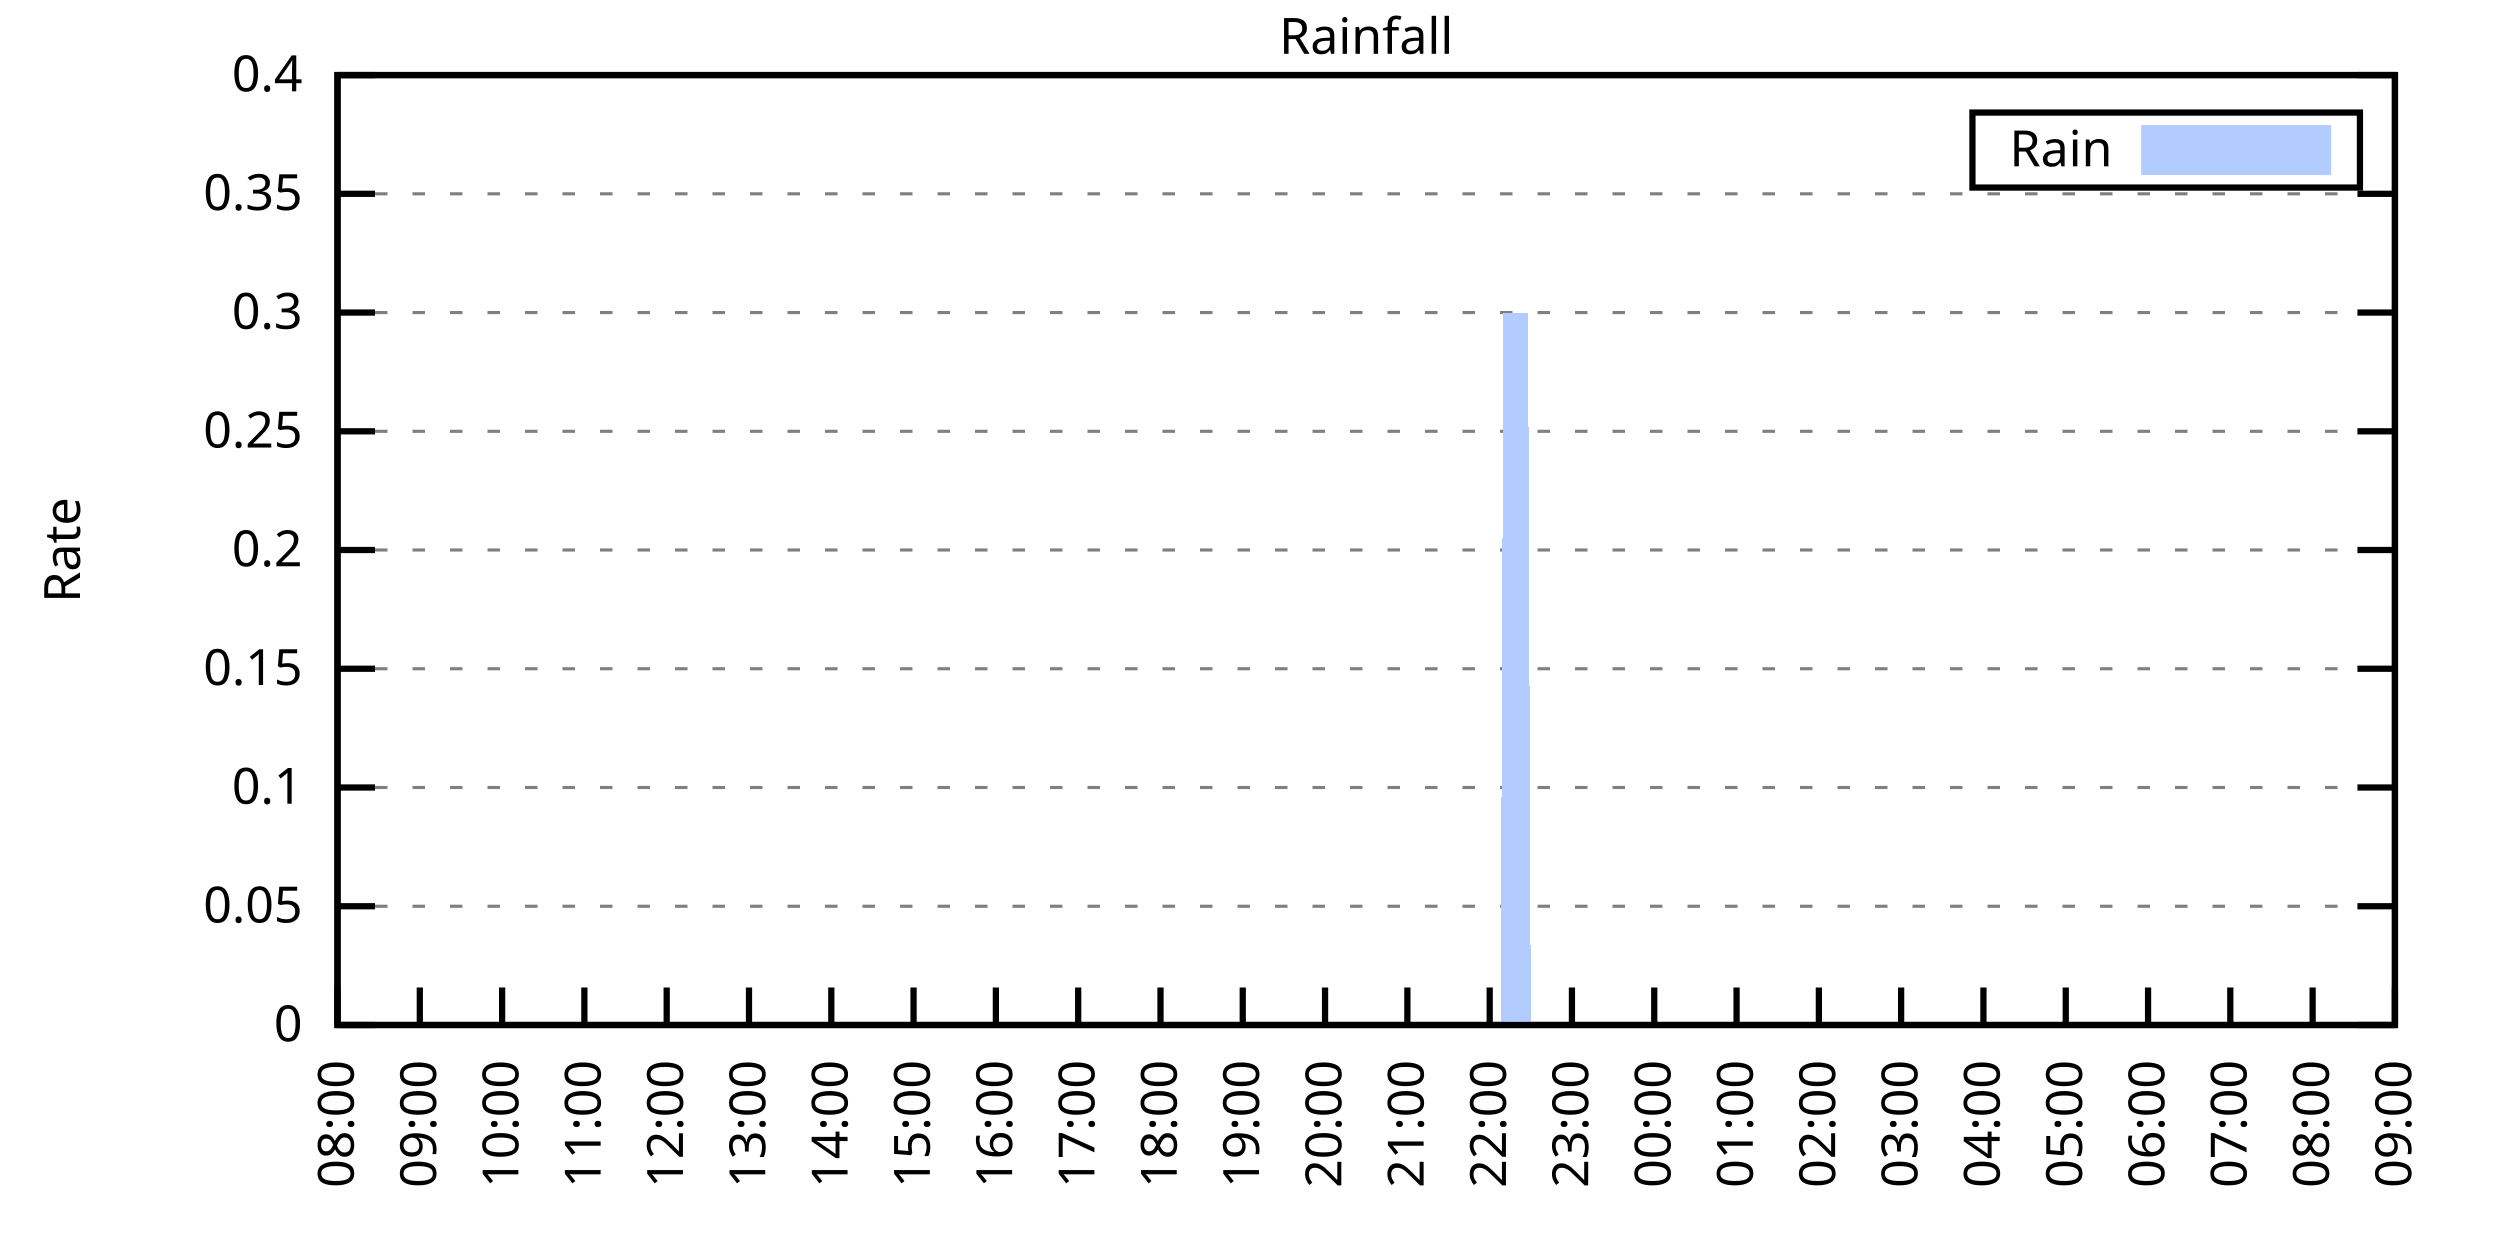
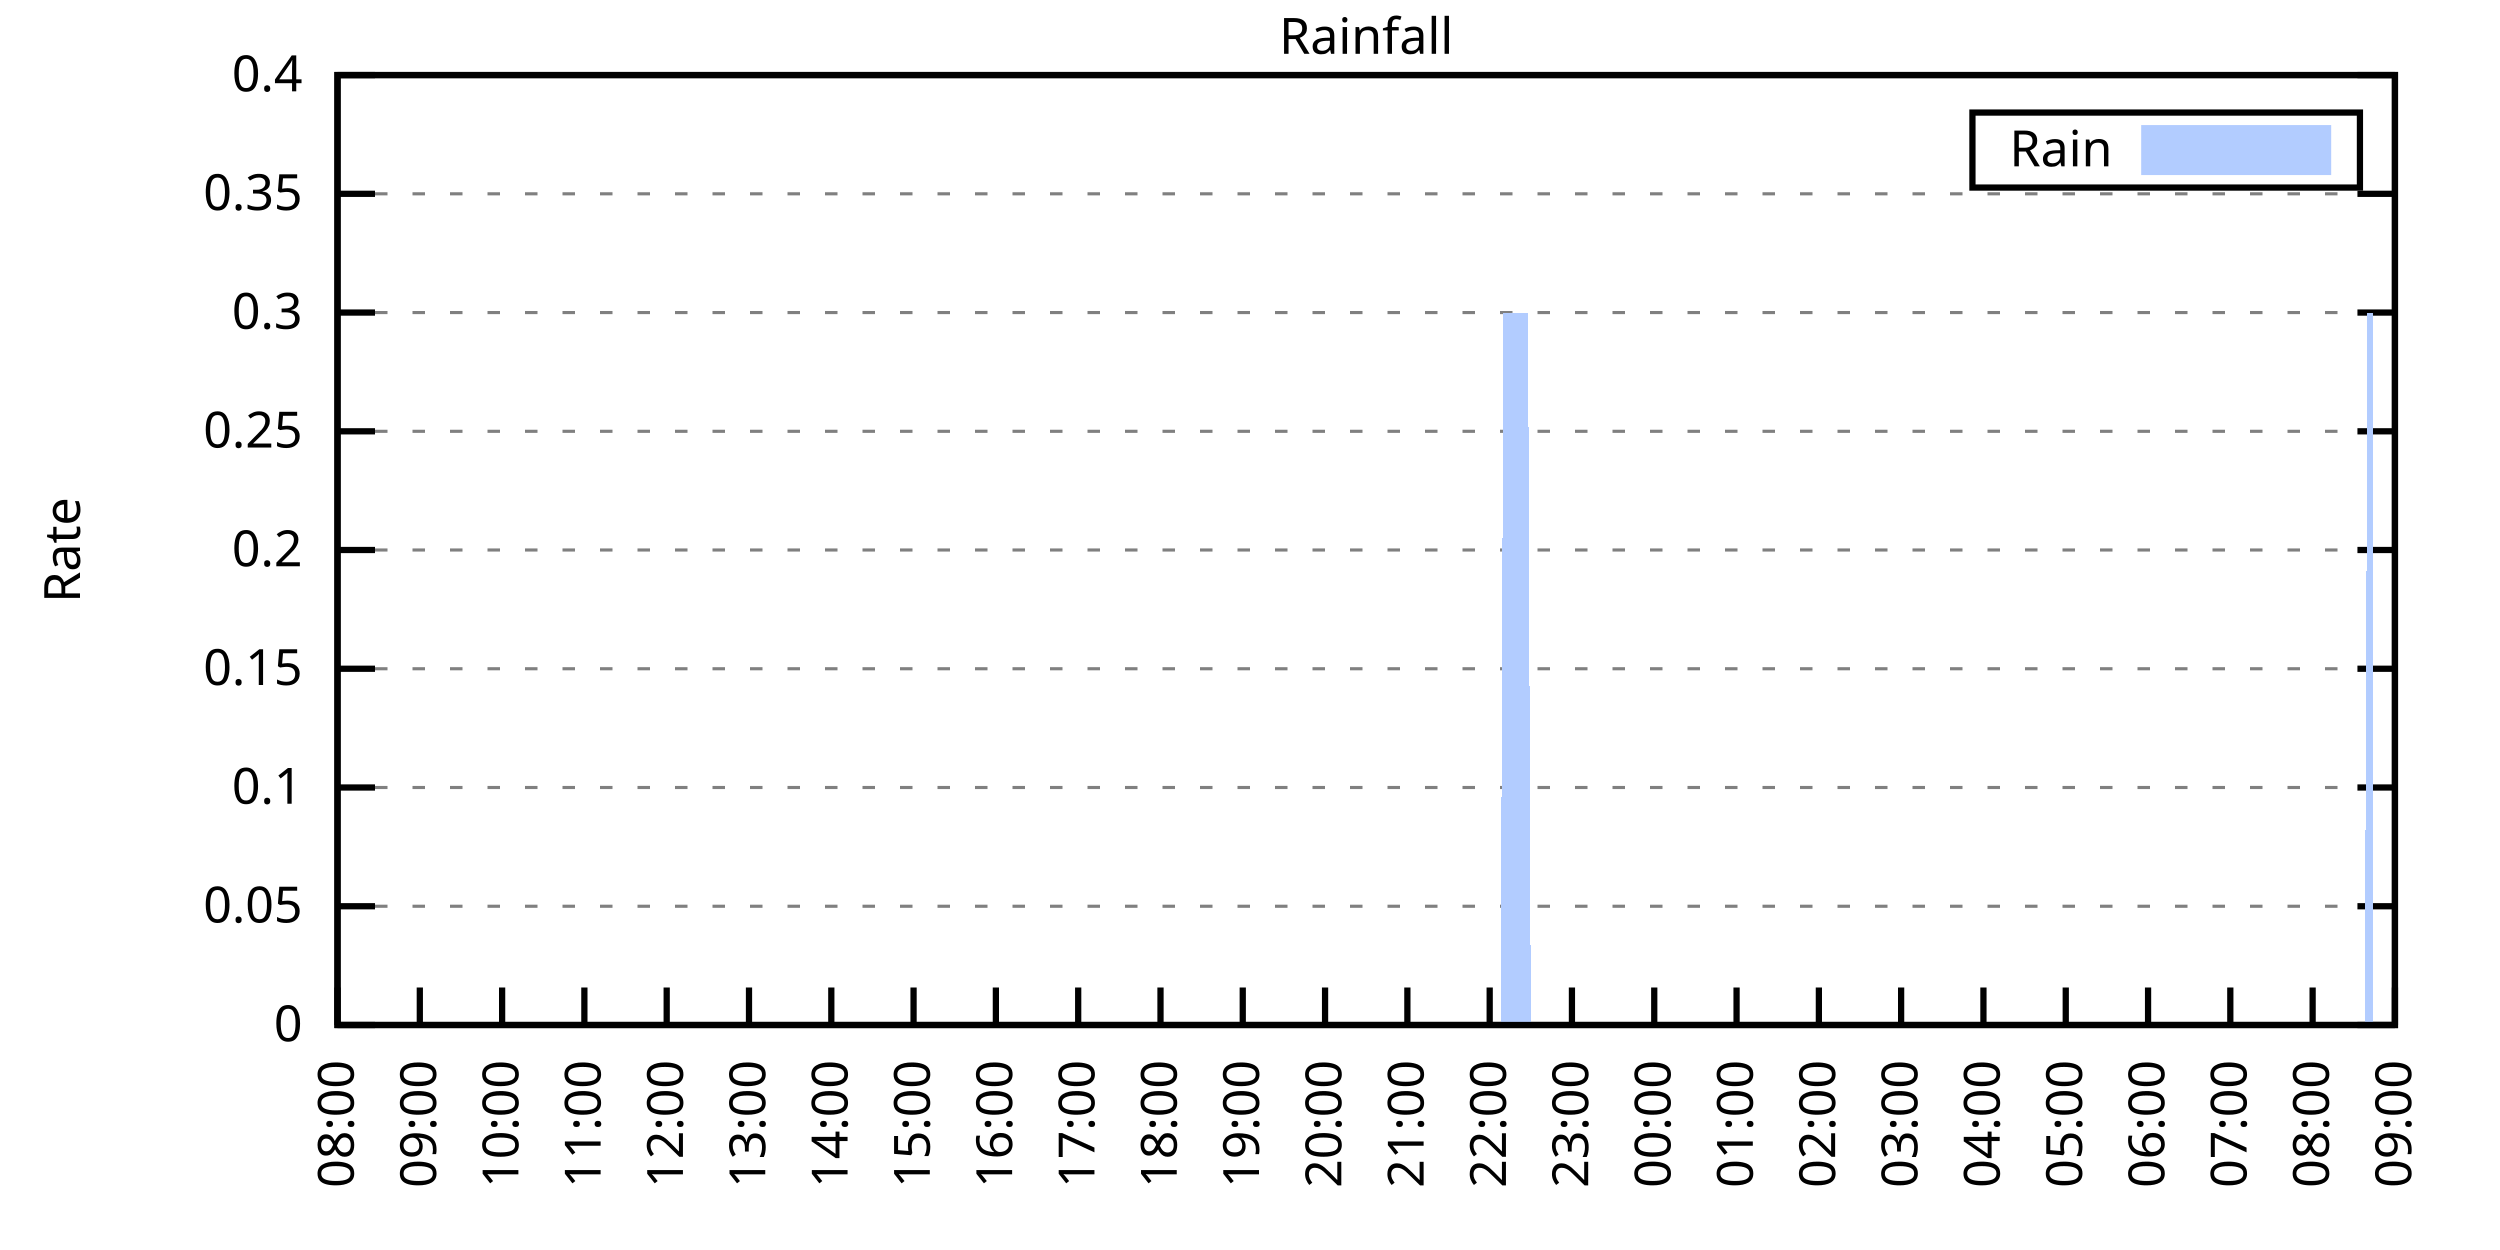
<svg xmlns="http://www.w3.org/2000/svg" xmlns:xlink="http://www.w3.org/1999/xlink" width="400" height="200" viewBox="0 0 400 200">
  <g id="gnuplot_canvas">
    <rect x="0" y="0" width="400" height="200" fill="none" />
    <defs>
      <circle id="gpDot" r="0.5" stroke-width="0.5" stroke="currentColor" />
      <path id="gpPt0" stroke-width="0.333" stroke="currentColor" d="M-1,0 h2 M0,-1 v2" />
      <path id="gpPt1" stroke-width="0.333" stroke="currentColor" d="M-1,-1 L1,1 M1,-1 L-1,1" />
      <path id="gpPt2" stroke-width="0.333" stroke="currentColor" d="M-1,0 L1,0 M0,-1 L0,1 M-1,-1 L1,1 M-1,1 L1,-1" />
      <rect id="gpPt3" stroke-width="0.333" stroke="currentColor" x="-1" y="-1" width="2" height="2" />
      <rect id="gpPt4" stroke-width="0.333" stroke="currentColor" fill="currentColor" x="-1" y="-1" width="2" height="2" />
      <circle id="gpPt5" stroke-width="0.333" stroke="currentColor" cx="0" cy="0" r="1" />
      <use xlink:href="#gpPt5" id="gpPt6" fill="currentColor" stroke="none" />
      <path id="gpPt7" stroke-width="0.333" stroke="currentColor" d="M0,-1.33 L-1.33,0.67 L1.33,0.67 z" />
      <use xlink:href="#gpPt7" id="gpPt8" fill="currentColor" stroke="none" />
      <use xlink:href="#gpPt7" id="gpPt9" stroke="currentColor" transform="rotate(180)" />
      <use xlink:href="#gpPt9" id="gpPt10" fill="currentColor" stroke="none" />
      <use xlink:href="#gpPt3" id="gpPt11" stroke="currentColor" transform="rotate(45)" />
      <use xlink:href="#gpPt11" id="gpPt12" fill="currentColor" stroke="none" />
      <path id="gpPt13" stroke-width="0.333" stroke="currentColor" d="M0,1.330 L1.265,0.411 L0.782,-1.067 L-0.782,-1.076 L-1.265,0.411 z" />
      <use xlink:href="#gpPt13" id="gpPt14" fill="currentColor" stroke="none" />
      <filter id="textbox" filterUnits="objectBoundingBox" x="0" y="0" height="1" width="1">
        <feFlood flood-color="white" flood-opacity="1" result="bgnd" />
        <feComposite in="SourceGraphic" in2="bgnd" operator="atop" />
      </filter>
      <filter id="greybox" filterUnits="objectBoundingBox" x="0" y="0" height="1" width="1">
        <feFlood flood-color="lightgrey" flood-opacity="1" result="grey" />
        <feComposite in="SourceGraphic" in2="grey" operator="atop" />
      </filter>
    </defs>
    <g fill="none" color="white" stroke="currentColor" stroke-width="1.00" stroke-linecap="butt" stroke-linejoin="miter">
</g>
    <g fill="none" color="black" stroke="currentColor" stroke-width="1.00" stroke-linecap="butt" stroke-linejoin="miter">
      <g stroke="none" shape-rendering="crispEdges">
        <polygon fill="rgb(255, 255, 255)" points="54.00,164.00 383.18,164.00 383.18,12.02 54.00,12.02 " />
      </g>
    </g>
    <g fill="none" color="black" stroke="currentColor" stroke-width="1.00" stroke-linecap="butt" stroke-linejoin="miter">
</g>
    <g fill="none" color="black" stroke="black" stroke-width="0.50" stroke-linecap="butt" stroke-linejoin="miter">
</g>
    <g fill="none" color="gray" stroke="currentColor" stroke-width="0.50" stroke-linecap="butt" stroke-linejoin="miter">
      <path stroke="gray" stroke-dasharray="2,4" class="gridline" d="M54.00,164.00 L383.19,164.00  " />
    </g>
    <g fill="none" color="gray" stroke="gray" stroke-width="1.00" stroke-linecap="butt" stroke-linejoin="miter">
</g>
    <g fill="none" color="black" stroke="currentColor" stroke-width="1.00" stroke-linecap="butt" stroke-linejoin="miter">
      <path stroke="black" d="M54.00,164.00 L60.00,164.00 M383.19,164.00 L377.19,164.00  " />
      <g transform="translate(48.40,166.60)" stroke="none" fill="black" font-family="Sans" font-size="8.00" text-anchor="end">
        <text>
          <tspan font-family="Sans"> 0</tspan>
        </text>
      </g>
    </g>
    <g fill="none" color="black" stroke="currentColor" stroke-width="1.00" stroke-linecap="butt" stroke-linejoin="miter">
</g>
    <g fill="none" color="black" stroke="black" stroke-width="0.50" stroke-linecap="butt" stroke-linejoin="miter">
</g>
    <g fill="none" color="gray" stroke="currentColor" stroke-width="0.50" stroke-linecap="butt" stroke-linejoin="miter">
      <path stroke="gray" stroke-dasharray="2,4" class="gridline" d="M54.00,145.00 L383.19,145.00  " />
    </g>
    <g fill="none" color="gray" stroke="gray" stroke-width="1.00" stroke-linecap="butt" stroke-linejoin="miter">
</g>
    <g fill="none" color="black" stroke="currentColor" stroke-width="1.00" stroke-linecap="butt" stroke-linejoin="miter">
      <path stroke="black" d="M54.00,145.00 L60.00,145.00 M383.19,145.00 L377.19,145.00  " />
      <g transform="translate(48.40,147.60)" stroke="none" fill="black" font-family="Sans" font-size="8.00" text-anchor="end">
        <text>
          <tspan font-family="Sans"> 0.05</tspan>
        </text>
      </g>
    </g>
    <g fill="none" color="black" stroke="currentColor" stroke-width="1.00" stroke-linecap="butt" stroke-linejoin="miter">
</g>
    <g fill="none" color="black" stroke="black" stroke-width="0.50" stroke-linecap="butt" stroke-linejoin="miter">
</g>
    <g fill="none" color="gray" stroke="currentColor" stroke-width="0.50" stroke-linecap="butt" stroke-linejoin="miter">
      <path stroke="gray" stroke-dasharray="2,4" class="gridline" d="M54.00,126.00 L383.19,126.00  " />
    </g>
    <g fill="none" color="gray" stroke="gray" stroke-width="1.00" stroke-linecap="butt" stroke-linejoin="miter">
</g>
    <g fill="none" color="black" stroke="currentColor" stroke-width="1.00" stroke-linecap="butt" stroke-linejoin="miter">
      <path stroke="black" d="M54.00,126.00 L60.00,126.00 M383.19,126.00 L377.19,126.00  " />
      <g transform="translate(48.40,128.60)" stroke="none" fill="black" font-family="Sans" font-size="8.00" text-anchor="end">
        <text>
          <tspan font-family="Sans"> 0.1</tspan>
        </text>
      </g>
    </g>
    <g fill="none" color="black" stroke="currentColor" stroke-width="1.00" stroke-linecap="butt" stroke-linejoin="miter">
</g>
    <g fill="none" color="black" stroke="black" stroke-width="0.50" stroke-linecap="butt" stroke-linejoin="miter">
</g>
    <g fill="none" color="gray" stroke="currentColor" stroke-width="0.50" stroke-linecap="butt" stroke-linejoin="miter">
      <path stroke="gray" stroke-dasharray="2,4" class="gridline" d="M54.00,107.00 L383.19,107.00  " />
    </g>
    <g fill="none" color="gray" stroke="gray" stroke-width="1.00" stroke-linecap="butt" stroke-linejoin="miter">
</g>
    <g fill="none" color="black" stroke="currentColor" stroke-width="1.00" stroke-linecap="butt" stroke-linejoin="miter">
      <path stroke="black" d="M54.00,107.00 L60.00,107.00 M383.19,107.00 L377.19,107.00  " />
      <g transform="translate(48.40,109.60)" stroke="none" fill="black" font-family="Sans" font-size="8.00" text-anchor="end">
        <text>
          <tspan font-family="Sans"> 0.15</tspan>
        </text>
      </g>
    </g>
    <g fill="none" color="black" stroke="currentColor" stroke-width="1.00" stroke-linecap="butt" stroke-linejoin="miter">
</g>
    <g fill="none" color="black" stroke="black" stroke-width="0.50" stroke-linecap="butt" stroke-linejoin="miter">
</g>
    <g fill="none" color="gray" stroke="currentColor" stroke-width="0.50" stroke-linecap="butt" stroke-linejoin="miter">
      <path stroke="gray" stroke-dasharray="2,4" class="gridline" d="M54.00,88.00 L383.19,88.00  " />
    </g>
    <g fill="none" color="gray" stroke="gray" stroke-width="1.00" stroke-linecap="butt" stroke-linejoin="miter">
</g>
    <g fill="none" color="black" stroke="currentColor" stroke-width="1.00" stroke-linecap="butt" stroke-linejoin="miter">
      <path stroke="black" d="M54.00,88.00 L60.00,88.00 M383.19,88.00 L377.19,88.00  " />
      <g transform="translate(48.40,90.60)" stroke="none" fill="black" font-family="Sans" font-size="8.00" text-anchor="end">
        <text>
          <tspan font-family="Sans"> 0.2</tspan>
        </text>
      </g>
    </g>
    <g fill="none" color="black" stroke="currentColor" stroke-width="1.00" stroke-linecap="butt" stroke-linejoin="miter">
</g>
    <g fill="none" color="black" stroke="black" stroke-width="0.50" stroke-linecap="butt" stroke-linejoin="miter">
</g>
    <g fill="none" color="gray" stroke="currentColor" stroke-width="0.50" stroke-linecap="butt" stroke-linejoin="miter">
      <path stroke="gray" stroke-dasharray="2,4" class="gridline" d="M54.00,69.01 L383.19,69.01  " />
    </g>
    <g fill="none" color="gray" stroke="gray" stroke-width="1.00" stroke-linecap="butt" stroke-linejoin="miter">
</g>
    <g fill="none" color="black" stroke="currentColor" stroke-width="1.00" stroke-linecap="butt" stroke-linejoin="miter">
      <path stroke="black" d="M54.00,69.01 L60.00,69.01 M383.19,69.01 L377.19,69.01  " />
      <g transform="translate(48.40,71.61)" stroke="none" fill="black" font-family="Sans" font-size="8.00" text-anchor="end">
        <text>
          <tspan font-family="Sans"> 0.25</tspan>
        </text>
      </g>
    </g>
    <g fill="none" color="black" stroke="currentColor" stroke-width="1.00" stroke-linecap="butt" stroke-linejoin="miter">
</g>
    <g fill="none" color="black" stroke="black" stroke-width="0.50" stroke-linecap="butt" stroke-linejoin="miter">
</g>
    <g fill="none" color="gray" stroke="currentColor" stroke-width="0.50" stroke-linecap="butt" stroke-linejoin="miter">
      <path stroke="gray" stroke-dasharray="2,4" class="gridline" d="M54.00,50.01 L383.19,50.01  " />
    </g>
    <g fill="none" color="gray" stroke="gray" stroke-width="1.00" stroke-linecap="butt" stroke-linejoin="miter">
</g>
    <g fill="none" color="black" stroke="currentColor" stroke-width="1.00" stroke-linecap="butt" stroke-linejoin="miter">
      <path stroke="black" d="M54.00,50.01 L60.00,50.01 M383.19,50.01 L377.19,50.01  " />
      <g transform="translate(48.40,52.61)" stroke="none" fill="black" font-family="Sans" font-size="8.00" text-anchor="end">
        <text>
          <tspan font-family="Sans"> 0.3</tspan>
        </text>
      </g>
    </g>
    <g fill="none" color="black" stroke="currentColor" stroke-width="1.00" stroke-linecap="butt" stroke-linejoin="miter">
</g>
    <g fill="none" color="black" stroke="black" stroke-width="0.50" stroke-linecap="butt" stroke-linejoin="miter">
</g>
    <g fill="none" color="gray" stroke="currentColor" stroke-width="0.50" stroke-linecap="butt" stroke-linejoin="miter">
      <path stroke="gray" stroke-dasharray="2,4" class="gridline" d="M54.00,31.01 L383.19,31.01  " />
    </g>
    <g fill="none" color="gray" stroke="gray" stroke-width="1.00" stroke-linecap="butt" stroke-linejoin="miter">
</g>
    <g fill="none" color="black" stroke="currentColor" stroke-width="1.00" stroke-linecap="butt" stroke-linejoin="miter">
      <path stroke="black" d="M54.00,31.01 L60.00,31.01 M383.19,31.01 L377.19,31.01  " />
      <g transform="translate(48.40,33.61)" stroke="none" fill="black" font-family="Sans" font-size="8.00" text-anchor="end">
        <text>
          <tspan font-family="Sans"> 0.35</tspan>
        </text>
      </g>
    </g>
    <g fill="none" color="black" stroke="currentColor" stroke-width="1.00" stroke-linecap="butt" stroke-linejoin="miter">
</g>
    <g fill="none" color="black" stroke="black" stroke-width="0.50" stroke-linecap="butt" stroke-linejoin="miter">
</g>
    <g fill="none" color="gray" stroke="currentColor" stroke-width="0.50" stroke-linecap="butt" stroke-linejoin="miter">
      <path stroke="gray" stroke-dasharray="2,4" class="gridline" d="M54.00,12.01 L383.19,12.01  " />
    </g>
    <g fill="none" color="gray" stroke="gray" stroke-width="1.00" stroke-linecap="butt" stroke-linejoin="miter">
</g>
    <g fill="none" color="black" stroke="currentColor" stroke-width="1.00" stroke-linecap="butt" stroke-linejoin="miter">
      <path stroke="black" d="M54.00,12.01 L60.00,12.01 M383.19,12.01 L377.19,12.01  " />
      <g transform="translate(48.40,14.61)" stroke="none" fill="black" font-family="Sans" font-size="8.00" text-anchor="end">
        <text>
          <tspan font-family="Sans"> 0.4</tspan>
        </text>
      </g>
    </g>
    <g fill="none" color="black" stroke="currentColor" stroke-width="1.00" stroke-linecap="butt" stroke-linejoin="miter">
      <path stroke="black" d="M54.00,164.00 L54.00,158.00  " />
      <g transform="translate(56.60,169.60) rotate(270.00)" stroke="none" fill="black" font-family="Sans" font-size="8.00" text-anchor="end">
        <text>
          <tspan font-family="Sans">08:00</tspan>
        </text>
      </g>
    </g>
    <g fill="none" color="black" stroke="currentColor" stroke-width="1.00" stroke-linecap="butt" stroke-linejoin="miter">
      <path stroke="black" d="M67.17,164.00 L67.17,158.00  " />
      <g transform="translate(69.77,169.60) rotate(270.00)" stroke="none" fill="black" font-family="Sans" font-size="8.00" text-anchor="end">
        <text>
          <tspan font-family="Sans">09:00</tspan>
        </text>
      </g>
    </g>
    <g fill="none" color="black" stroke="currentColor" stroke-width="1.00" stroke-linecap="butt" stroke-linejoin="miter">
      <path stroke="black" d="M80.34,164.00 L80.34,158.00  " />
      <g transform="translate(82.94,169.60) rotate(270.00)" stroke="none" fill="black" font-family="Sans" font-size="8.00" text-anchor="end">
        <text>
          <tspan font-family="Sans">10:00</tspan>
        </text>
      </g>
    </g>
    <g fill="none" color="black" stroke="currentColor" stroke-width="1.00" stroke-linecap="butt" stroke-linejoin="miter">
      <path stroke="black" d="M93.50,164.00 L93.50,158.00  " />
      <g transform="translate(96.10,169.60) rotate(270.00)" stroke="none" fill="black" font-family="Sans" font-size="8.00" text-anchor="end">
        <text>
          <tspan font-family="Sans">11:00</tspan>
        </text>
      </g>
    </g>
    <g fill="none" color="black" stroke="currentColor" stroke-width="1.00" stroke-linecap="butt" stroke-linejoin="miter">
      <path stroke="black" d="M106.67,164.00 L106.67,158.00  " />
      <g transform="translate(109.27,169.60) rotate(270.00)" stroke="none" fill="black" font-family="Sans" font-size="8.00" text-anchor="end">
        <text>
          <tspan font-family="Sans">12:00</tspan>
        </text>
      </g>
    </g>
    <g fill="none" color="black" stroke="currentColor" stroke-width="1.00" stroke-linecap="butt" stroke-linejoin="miter">
      <path stroke="black" d="M119.84,164.00 L119.84,158.00  " />
      <g transform="translate(122.44,169.60) rotate(270.00)" stroke="none" fill="black" font-family="Sans" font-size="8.00" text-anchor="end">
        <text>
          <tspan font-family="Sans">13:00</tspan>
        </text>
      </g>
    </g>
    <g fill="none" color="black" stroke="currentColor" stroke-width="1.00" stroke-linecap="butt" stroke-linejoin="miter">
      <path stroke="black" d="M133.01,164.00 L133.01,158.00  " />
      <g transform="translate(135.61,169.60) rotate(270.00)" stroke="none" fill="black" font-family="Sans" font-size="8.00" text-anchor="end">
        <text>
          <tspan font-family="Sans">14:00</tspan>
        </text>
      </g>
    </g>
    <g fill="none" color="black" stroke="currentColor" stroke-width="1.00" stroke-linecap="butt" stroke-linejoin="miter">
      <path stroke="black" d="M146.17,164.00 L146.17,158.00  " />
      <g transform="translate(148.77,169.60) rotate(270.00)" stroke="none" fill="black" font-family="Sans" font-size="8.00" text-anchor="end">
        <text>
          <tspan font-family="Sans">15:00</tspan>
        </text>
      </g>
    </g>
    <g fill="none" color="black" stroke="currentColor" stroke-width="1.00" stroke-linecap="butt" stroke-linejoin="miter">
      <path stroke="black" d="M159.34,164.00 L159.34,158.00  " />
      <g transform="translate(161.94,169.60) rotate(270.00)" stroke="none" fill="black" font-family="Sans" font-size="8.00" text-anchor="end">
        <text>
          <tspan font-family="Sans">16:00</tspan>
        </text>
      </g>
    </g>
    <g fill="none" color="black" stroke="currentColor" stroke-width="1.00" stroke-linecap="butt" stroke-linejoin="miter">
      <path stroke="black" d="M172.51,164.00 L172.51,158.00  " />
      <g transform="translate(175.11,169.60) rotate(270.00)" stroke="none" fill="black" font-family="Sans" font-size="8.00" text-anchor="end">
        <text>
          <tspan font-family="Sans">17:00</tspan>
        </text>
      </g>
    </g>
    <g fill="none" color="black" stroke="currentColor" stroke-width="1.00" stroke-linecap="butt" stroke-linejoin="miter">
      <path stroke="black" d="M185.68,164.00 L185.68,158.00  " />
      <g transform="translate(188.28,169.60) rotate(270.00)" stroke="none" fill="black" font-family="Sans" font-size="8.00" text-anchor="end">
        <text>
          <tspan font-family="Sans">18:00</tspan>
        </text>
      </g>
    </g>
    <g fill="none" color="black" stroke="currentColor" stroke-width="1.00" stroke-linecap="butt" stroke-linejoin="miter">
      <path stroke="black" d="M198.84,164.00 L198.84,158.00  " />
      <g transform="translate(201.44,169.60) rotate(270.00)" stroke="none" fill="black" font-family="Sans" font-size="8.00" text-anchor="end">
        <text>
          <tspan font-family="Sans">19:00</tspan>
        </text>
      </g>
    </g>
    <g fill="none" color="black" stroke="currentColor" stroke-width="1.00" stroke-linecap="butt" stroke-linejoin="miter">
      <path stroke="black" d="M212.01,164.00 L212.01,158.00  " />
      <g transform="translate(214.61,169.60) rotate(270.00)" stroke="none" fill="black" font-family="Sans" font-size="8.00" text-anchor="end">
        <text>
          <tspan font-family="Sans">20:00</tspan>
        </text>
      </g>
    </g>
    <g fill="none" color="black" stroke="currentColor" stroke-width="1.00" stroke-linecap="butt" stroke-linejoin="miter">
      <path stroke="black" d="M225.18,164.00 L225.18,158.00  " />
      <g transform="translate(227.78,169.60) rotate(270.00)" stroke="none" fill="black" font-family="Sans" font-size="8.00" text-anchor="end">
        <text>
          <tspan font-family="Sans">21:00</tspan>
        </text>
      </g>
    </g>
    <g fill="none" color="black" stroke="currentColor" stroke-width="1.00" stroke-linecap="butt" stroke-linejoin="miter">
      <path stroke="black" d="M238.35,164.00 L238.35,158.00  " />
      <g transform="translate(240.95,169.60) rotate(270.00)" stroke="none" fill="black" font-family="Sans" font-size="8.00" text-anchor="end">
        <text>
          <tspan font-family="Sans">22:00</tspan>
        </text>
      </g>
    </g>
    <g fill="none" color="black" stroke="currentColor" stroke-width="1.00" stroke-linecap="butt" stroke-linejoin="miter">
      <path stroke="black" d="M251.51,164.00 L251.51,158.00  " />
      <g transform="translate(254.11,169.60) rotate(270.00)" stroke="none" fill="black" font-family="Sans" font-size="8.00" text-anchor="end">
        <text>
          <tspan font-family="Sans">23:00</tspan>
        </text>
      </g>
    </g>
    <g fill="none" color="black" stroke="currentColor" stroke-width="1.00" stroke-linecap="butt" stroke-linejoin="miter">
      <path stroke="black" d="M264.68,164.00 L264.68,158.00  " />
      <g transform="translate(267.28,169.60) rotate(270.00)" stroke="none" fill="black" font-family="Sans" font-size="8.00" text-anchor="end">
        <text>
          <tspan font-family="Sans">00:00</tspan>
        </text>
      </g>
    </g>
    <g fill="none" color="black" stroke="currentColor" stroke-width="1.00" stroke-linecap="butt" stroke-linejoin="miter">
      <path stroke="black" d="M277.85,164.00 L277.85,158.00  " />
      <g transform="translate(280.45,169.60) rotate(270.00)" stroke="none" fill="black" font-family="Sans" font-size="8.00" text-anchor="end">
        <text>
          <tspan font-family="Sans">01:00</tspan>
        </text>
      </g>
    </g>
    <g fill="none" color="black" stroke="currentColor" stroke-width="1.00" stroke-linecap="butt" stroke-linejoin="miter">
      <path stroke="black" d="M291.02,164.00 L291.02,158.00  " />
      <g transform="translate(293.62,169.60) rotate(270.00)" stroke="none" fill="black" font-family="Sans" font-size="8.00" text-anchor="end">
        <text>
          <tspan font-family="Sans">02:00</tspan>
        </text>
      </g>
    </g>
    <g fill="none" color="black" stroke="currentColor" stroke-width="1.00" stroke-linecap="butt" stroke-linejoin="miter">
      <path stroke="black" d="M304.18,164.00 L304.18,158.00  " />
      <g transform="translate(306.78,169.60) rotate(270.00)" stroke="none" fill="black" font-family="Sans" font-size="8.00" text-anchor="end">
        <text>
          <tspan font-family="Sans">03:00</tspan>
        </text>
      </g>
    </g>
    <g fill="none" color="black" stroke="currentColor" stroke-width="1.00" stroke-linecap="butt" stroke-linejoin="miter">
      <path stroke="black" d="M317.35,164.00 L317.35,158.00  " />
      <g transform="translate(319.95,169.60) rotate(270.00)" stroke="none" fill="black" font-family="Sans" font-size="8.00" text-anchor="end">
        <text>
          <tspan font-family="Sans">04:00</tspan>
        </text>
      </g>
    </g>
    <g fill="none" color="black" stroke="currentColor" stroke-width="1.00" stroke-linecap="butt" stroke-linejoin="miter">
      <path stroke="black" d="M330.52,164.00 L330.52,158.00  " />
      <g transform="translate(333.12,169.60) rotate(270.00)" stroke="none" fill="black" font-family="Sans" font-size="8.00" text-anchor="end">
        <text>
          <tspan font-family="Sans">05:00</tspan>
        </text>
      </g>
    </g>
    <g fill="none" color="black" stroke="currentColor" stroke-width="1.00" stroke-linecap="butt" stroke-linejoin="miter">
      <path stroke="black" d="M343.69,164.00 L343.69,158.00  " />
      <g transform="translate(346.29,169.60) rotate(270.00)" stroke="none" fill="black" font-family="Sans" font-size="8.00" text-anchor="end">
        <text>
          <tspan font-family="Sans">06:00</tspan>
        </text>
      </g>
    </g>
    <g fill="none" color="black" stroke="currentColor" stroke-width="1.00" stroke-linecap="butt" stroke-linejoin="miter">
      <path stroke="black" d="M356.85,164.00 L356.85,158.00  " />
      <g transform="translate(359.45,169.60) rotate(270.00)" stroke="none" fill="black" font-family="Sans" font-size="8.00" text-anchor="end">
        <text>
          <tspan font-family="Sans">07:00</tspan>
        </text>
      </g>
    </g>
    <g fill="none" color="black" stroke="currentColor" stroke-width="1.00" stroke-linecap="butt" stroke-linejoin="miter">
      <path stroke="black" d="M370.02,164.00 L370.02,158.00  " />
      <g transform="translate(372.62,169.60) rotate(270.00)" stroke="none" fill="black" font-family="Sans" font-size="8.00" text-anchor="end">
        <text>
          <tspan font-family="Sans">08:00</tspan>
        </text>
      </g>
    </g>
    <g fill="none" color="black" stroke="currentColor" stroke-width="1.00" stroke-linecap="butt" stroke-linejoin="miter">
      <path stroke="black" d="M383.19,164.00 L383.19,158.00  " />
      <g transform="translate(385.79,169.60) rotate(270.00)" stroke="none" fill="black" font-family="Sans" font-size="8.00" text-anchor="end">
        <text>
          <tspan font-family="Sans">09:00</tspan>
        </text>
      </g>
    </g>
    <g fill="none" color="black" stroke="currentColor" stroke-width="1.00" stroke-linecap="butt" stroke-linejoin="miter">
</g>
    <g fill="none" color="black" stroke="currentColor" stroke-width="1.00" stroke-linecap="butt" stroke-linejoin="miter">
      <path stroke="black" d="M54.00,12.01 L54.00,164.00 L383.19,164.00 L383.19,12.01 L54.00,12.01 Z  " />
    </g>
    <g fill="none" color="black" stroke="currentColor" stroke-width="1.00" stroke-linecap="butt" stroke-linejoin="miter">
</g>
    <g fill="none" color="black" stroke="currentColor" stroke-width="1.00" stroke-linecap="butt" stroke-linejoin="miter">
      <path stroke="black" d="M315.59,30.01 L315.59,18.01 L377.59,18.01 L377.59,30.01 L315.59,30.01 Z  " />
    </g>
    <g id="Rainfall_plot_1">
      <g fill="none" color="white" stroke="black" stroke-width="2.00" stroke-linecap="butt" stroke-linejoin="miter">
</g>
      <g fill="none" color="black" stroke="currentColor" stroke-width="2.00" stroke-linecap="butt" stroke-linejoin="miter">
        <g transform="translate(337.99,26.61)" stroke="none" fill="black" font-family="Sans" font-size="8.00" text-anchor="end">
          <text>
            <tspan font-family="Sans">Rain</tspan>
          </text>
        </g>
      </g>
      <g fill="none" color="black" stroke="currentColor" stroke-width="2.00" stroke-linecap="butt" stroke-linejoin="miter">
        <g stroke="none" shape-rendering="crispEdges">
          <polygon fill="rgb(178, 204, 255)" points="343.59,27.01 371.99,27.01 371.99,21.01 343.59,21.01 " />
        </g>
        <path stroke="rgb(178, 204, 255)" d="M343.59,27.01 L371.99,27.01 L371.99,21.01 L343.59,21.01 L343.59,27.01 Z  " />
      </g>
      <g fill="none" color="black" stroke="currentColor" stroke-width="2.00" stroke-linecap="butt" stroke-linejoin="miter">
        <g stroke="none" shape-rendering="crispEdges">
-           <polygon fill="rgb(178, 204, 255)" points="61.02,164.00 61.46,164.00 61.90,164.00 62.34,164.00 62.78,164.00 63.22,164.00 63.66,164.00 64.10,164.00 64.53,164.00 64.97,164.00 65.41,164.00 65.85,164.00 66.29,164.00 66.73,164.00 67.17,164.00 67.61,164.00 68.05,164.00 68.48,164.00 68.92,164.00 69.36,164.00 69.80,164.00 70.24,164.00 70.68,164.00 71.12,164.00 71.56,164.00 72.00,164.00 72.43,164.00 72.87,164.00 73.31,164.00 73.75,164.00 74.19,164.00 74.63,164.00 75.07,164.00 75.51,164.00 75.95,164.00 76.38,164.00 76.82,164.00 77.26,164.00 77.70,164.00 78.14,164.00 78.58,164.00 79.02,164.00 79.46,164.00 79.90,164.00 80.34,164.00 80.77,164.00 81.21,164.00 81.65,164.00 82.09,164.00 82.53,164.00 82.97,164.00 83.41,164.00 83.85,164.00 84.29,164.00 84.72,164.00 85.16,164.00 85.60,164.00 86.04,164.00 86.48,164.00 86.92,164.00 87.36,164.00 87.80,164.00 88.24,164.00 88.67,164.00 89.11,164.00 89.55,164.00 89.99,164.00 90.43,164.00 90.87,164.00 91.31,164.00 91.75,164.00 92.19,164.00 92.62,164.00 93.06,164.00 93.50,164.00 93.94,164.00 94.38,164.00 94.82,164.00 95.26,164.00 95.70,164.00 96.14,164.00 96.58,164.00 97.01,164.00 97.45,164.00 97.89,164.00 98.33,164.00 98.77,164.00 99.21,164.00 99.65,164.00 100.09,164.00 100.53,164.00 100.96,164.00 101.40,164.00 101.84,164.00 102.28,164.00 102.72,164.00 103.16,164.00 103.60,164.00 104.04,164.00 104.48,164.00 104.91,164.00 105.35,164.00 105.79,164.00 106.23,164.00 106.67,164.00 107.11,164.00 107.55,164.00 107.99,164.00 108.43,164.00 108.87,164.00 109.30,164.00 109.74,164.00 110.18,164.00 110.62,164.00 111.06,164.00 111.50,164.00 111.94,164.00 112.38,164.00 112.82,164.00 113.25,164.00 113.69,164.00 114.13,164.00 114.57,164.00 115.01,164.00 115.45,164.00 115.89,164.00 116.33,164.00 116.77,164.00 117.20,164.00 117.64,164.00 118.08,164.00 118.52,164.00 118.96,164.00 119.40,164.00 119.84,164.00 120.28,164.00 120.72,164.00 121.15,164.00 121.59,164.00 122.03,164.00 122.47,164.00 122.91,164.00 123.35,164.00 123.79,164.00 124.23,164.00 124.67,164.00 125.11,164.00 125.54,164.00 125.98,164.00 126.42,164.00 126.86,164.00 127.30,164.00 127.74,164.00 128.18,164.00 128.62,164.00 129.06,164.00 129.49,164.00 129.93,164.00 130.37,164.00 130.81,164.00 131.25,164.00 131.69,164.00 132.13,164.00 132.57,164.00 133.01,164.00 133.44,164.00 133.88,164.00 134.32,164.00 134.76,164.00 135.20,164.00 135.64,164.00 136.08,164.00 136.52,164.00 136.96,164.00 137.39,164.00 137.83,164.00 138.27,164.00 138.71,164.00 139.15,164.00 139.59,164.00 140.03,164.00 140.47,164.00 140.91,164.00 141.35,164.00 141.78,164.00 142.22,164.00 142.66,164.00 143.10,164.00 143.54,164.00 143.98,164.00 144.42,164.00 144.86,164.00 145.30,164.00 145.73,164.00 146.17,164.00 146.61,164.00 147.05,164.00 147.49,164.00 147.93,164.00 148.37,164.00 148.81,164.00 149.25,164.00 149.68,164.00 150.12,164.00 150.56,164.00 151.00,164.00 151.44,164.00 151.88,164.00 152.32,164.00 152.76,164.00 153.20,164.00 153.63,164.00 154.07,164.00 154.51,164.00 154.95,164.00 155.39,164.00 155.83,164.00 156.27,164.00 156.71,164.00 157.15,164.00 157.59,164.00 158.02,164.00 158.46,164.00 158.90,164.00 159.34,164.00 159.78,164.00 160.22,164.00 160.66,164.00 161.10,164.00 161.54,164.00 161.97,164.00 162.41,164.00 162.85,164.00 163.29,164.00 163.73,164.00 164.17,164.00 164.61,164.00 165.05,164.00 165.49,164.00 165.92,164.00 166.36,164.00 166.80,164.00 167.24,164.00 167.68,164.00 168.12,164.00 168.56,164.00 169.00,164.00 169.44,164.00 169.87,164.00 170.31,164.00 170.75,164.00 171.19,164.00 171.63,164.00 172.07,164.00 172.51,164.00 172.95,164.00 173.39,164.00 173.83,164.00 174.26,164.00 174.70,164.00 175.14,164.00 175.58,164.00 176.02,164.00 176.46,164.00 176.90,164.00 177.34,164.00 177.78,164.00 178.21,164.00 178.65,164.00 179.09,164.00 179.53,164.00 179.97,164.00 180.41,164.00 180.85,164.00 181.29,164.00 181.73,164.00 182.16,164.00 182.60,164.00 183.04,164.00 183.48,164.00 183.92,164.00 184.36,164.00 184.80,164.00 185.24,164.00 185.68,164.00 186.11,164.00 186.55,164.00 186.99,164.00 187.43,164.00 187.87,164.00 188.31,164.00 188.75,164.00 189.19,164.00 189.63,164.00 190.07,164.00 190.50,164.00 190.94,164.00 191.38,164.00 191.82,164.00 192.26,164.00 192.70,164.00 193.14,164.00 193.58,164.00 194.02,164.00 194.45,164.00 194.89,164.00 195.33,164.00 195.77,164.00 196.21,164.00 196.65,164.00 197.09,164.00 197.53,164.00 197.97,164.00 198.40,164.00 198.84,164.00 199.28,164.00 199.72,164.00 200.16,164.00 200.60,164.00 201.04,164.00 201.48,164.00 201.92,164.00 202.35,164.00 202.79,164.00 203.23,164.00 203.67,164.00 204.11,164.00 204.55,164.00 204.99,164.00 205.43,164.00 205.87,164.00 206.31,164.00 206.74,164.00 207.18,164.00 207.62,164.00 208.06,164.00 208.50,164.00 208.94,164.00 209.38,164.00 209.82,164.00 210.26,164.00 210.69,164.00 211.13,164.00 211.57,164.00 212.01,164.00 212.45,164.00 212.89,164.00 213.33,164.00 213.77,164.00 214.21,164.00 214.64,164.00 215.08,164.00 215.52,164.00 215.96,164.00 216.40,164.00 216.84,164.00 217.28,164.00 217.72,164.00 218.16,164.00 218.60,164.00 219.03,164.00 219.47,164.00 219.91,164.00 220.35,164.00 220.79,164.00 221.23,164.00 221.67,164.00 222.11,164.00 222.55,164.00 222.98,164.00 223.42,164.00 223.86,164.00 224.30,164.00 224.74,164.00 225.18,164.00 225.62,164.00 226.06,164.00 226.50,164.00 226.93,164.00 227.37,164.00 227.81,164.00 228.25,164.00 228.69,164.00 229.13,164.00 229.57,164.00 230.01,164.00 230.45,164.00 230.88,164.00 231.32,164.00 231.76,164.00 232.20,164.00 232.64,164.00 233.08,164.00 233.52,164.00 233.96,164.00 234.40,164.00 234.84,164.00 235.27,164.00 235.71,164.00 236.15,164.00 236.59,164.00 237.03,164.00 237.47,164.00 237.91,164.00 238.35,164.00 238.79,164.00 239.22,164.00 239.66,164.00 240.10,164.00 240.54,50.01 240.98,50.01 241.42,50.01 241.86,50.01 242.30,50.01 242.74,50.01 243.17,50.01 243.61,50.01 244.05,50.01 244.49,50.01 244.93,164.00 245.37,164.00 245.81,164.00 246.25,164.00 246.69,164.00 247.12,164.00 247.56,164.00 248.00,164.00 248.44,164.00 248.88,164.00 249.32,164.00 249.76,164.00 250.20,164.00 250.64,164.00 251.08,164.00 251.51,164.00 251.95,164.00 252.39,164.00 252.83,164.00 253.27,164.00 253.71,164.00 254.15,164.00 254.59,164.00 255.03,164.00 255.46,164.00 255.90,164.00 256.34,164.00 256.78,164.00 257.22,164.00 257.66,164.00 258.10,164.00 258.54,164.00 258.98,164.00 259.41,164.00 259.85,164.00 260.29,164.00 260.73,164.00 261.17,164.00 261.61,164.00 262.05,164.00 262.49,164.00 262.93,164.00 263.36,164.00 263.80,164.00 264.24,164.00 264.68,164.00 265.12,164.00 265.56,164.00 266.00,164.00 266.44,164.00 266.88,164.00 267.32,164.00 267.75,164.00 268.19,164.00 268.63,164.00 269.07,164.00 269.51,164.00 269.95,164.00 270.39,164.00 270.83,164.00 271.27,164.00 271.70,164.00 272.14,164.00 272.58,164.00 273.02,164.00 273.46,164.00 273.90,164.00 274.34,164.00 274.78,164.00 275.22,164.00 275.65,164.00 276.09,164.00 276.53,164.00 276.97,164.00 277.41,164.00 277.85,164.00 278.29,164.00 278.73,164.00 279.17,164.00 279.60,164.00 280.04,164.00 280.48,164.00 280.92,164.00 281.36,164.00 281.80,164.00 282.24,164.00 282.68,164.00 283.12,164.00 283.56,164.00 283.99,164.00 284.43,164.00 284.87,164.00 285.31,164.00 285.75,164.00 286.19,164.00 286.63,164.00 287.07,164.00 287.51,164.00 287.94,164.00 288.38,164.00 288.82,164.00 289.26,164.00 289.70,164.00 290.14,164.00 290.58,164.00 291.02,164.00 291.46,164.00 291.89,164.00 292.33,164.00 292.77,164.00 293.21,164.00 293.65,164.00 294.09,164.00 294.53,164.00 294.97,164.00 295.41,164.00 295.84,164.00 296.28,164.00 296.72,164.00 297.16,164.00 297.60,164.00 298.04,164.00 298.48,164.00 298.92,164.00 299.36,164.00 299.80,164.00 300.23,164.00 300.67,164.00 301.11,164.00 301.55,164.00 301.99,164.00 302.43,164.00 302.87,164.00 303.31,164.00 303.75,164.00 304.18,164.00 304.62,164.00 305.06,164.00 305.50,164.00 305.94,164.00 306.38,164.00 306.82,164.00 307.26,164.00 307.70,164.00 308.13,164.00 308.57,164.00 309.01,164.00 309.45,164.00 309.89,164.00 310.33,164.00 310.77,164.00 311.21,164.00 311.65,164.00 312.08,164.00 312.52,164.00 312.96,164.00 313.40,164.00 313.84,164.00 314.28,164.00 314.72,164.00 315.16,164.00 315.60,164.00 316.04,164.00 316.47,164.00 316.91,164.00 317.35,164.00 317.79,164.00 318.23,164.00 318.67,164.00 319.11,164.00 319.55,164.00 319.99,164.00 320.42,164.00 320.86,164.00 321.30,164.00 321.74,164.00 322.18,164.00 322.62,164.00 323.06,164.00 323.50,164.00 323.94,164.00 324.37,164.00 324.81,164.00 325.25,164.00 325.69,164.00 326.13,164.00 326.57,164.00 327.01,164.00 327.45,164.00 327.89,164.00 328.33,164.00 328.76,164.00 329.20,164.00 329.64,164.00 330.08,164.00 330.52,164.00 330.96,164.00 331.40,164.00 331.84,164.00 332.28,164.00 332.71,164.00 333.15,164.00 333.59,164.00 334.03,164.00 334.47,164.00 334.91,164.00 335.35,164.00 335.79,164.00 336.23,164.00 336.66,164.00 337.10,164.00 337.54,164.00 337.98,164.00 338.42,164.00 338.86,164.00 339.30,164.00 339.74,164.00 340.18,164.00 340.61,164.00 341.05,164.00 341.49,164.00 341.93,164.00 342.37,164.00 342.81,164.00 343.25,164.00 343.69,164.00 344.13,164.00 344.57,164.00 345.00,164.00 345.44,164.00 345.88,164.00 346.32,164.00 346.76,164.00 347.20,164.00 347.64,164.00 348.08,164.00 348.52,164.00 348.95,164.00 349.39,164.00 349.83,164.00 350.27,164.00 350.71,164.00 351.15,164.00 351.59,164.00 352.03,164.00 352.47,164.00 352.90,164.00 353.34,164.00 353.78,164.00 354.22,164.00 354.66,164.00 355.10,164.00 355.54,164.00 355.98,164.00 356.42,164.00 356.85,164.00 357.29,164.00 357.73,164.00 358.17,164.00 358.61,164.00 359.05,164.00 359.49,164.00 359.93,164.00 360.37,164.00 360.81,164.00 361.24,164.00 361.68,164.00 362.12,164.00 362.56,164.00 363.00,164.00 363.44,164.00 363.88,164.00 364.32,164.00 364.76,164.00 365.19,164.00 365.63,164.00 366.07,164.00 366.51,164.00 366.95,164.00 367.39,164.00 367.83,164.00 368.27,164.00 368.71,164.00 369.14,164.00 369.58,164.00 370.02,164.00 370.46,164.00 370.90,164.00 371.34,164.00 371.78,164.00 372.22,164.00 372.66,164.00 373.09,164.00 373.53,164.00 373.97,164.00 374.41,164.00 374.85,164.00 375.29,164.00 375.73,164.00 376.17,164.00 376.61,164.00 376.61,164.00 61.02,164.00 " />
+           <polygon fill="rgb(178, 204, 255)" points="64.10,164.00 64.53,164.00 64.97,164.00 65.41,164.00 65.85,164.00 66.29,164.00 66.73,164.00 67.17,164.00 67.61,164.00 68.05,164.00 68.48,164.00 68.92,164.00 69.36,164.00 69.80,164.00 70.24,164.00 70.68,164.00 71.12,164.00 71.56,164.00 72.00,164.00 72.43,164.00 72.87,164.00 73.31,164.00 73.75,164.00 74.19,164.00 74.63,164.00 75.07,164.00 75.51,164.00 75.95,164.00 76.38,164.00 76.82,164.00 77.26,164.00 77.70,164.00 78.14,164.00 78.58,164.00 79.02,164.00 79.46,164.00 79.90,164.00 80.34,164.00 80.77,164.00 81.21,164.00 81.65,164.00 82.09,164.00 82.53,164.00 82.97,164.00 83.41,164.00 83.85,164.00 84.29,164.00 84.72,164.00 85.16,164.00 85.60,164.00 86.04,164.00 86.48,164.00 86.92,164.00 87.36,164.00 87.80,164.00 88.24,164.00 88.67,164.00 89.11,164.00 89.55,164.00 89.99,164.00 90.43,164.00 90.87,164.00 91.31,164.00 91.75,164.00 92.19,164.00 92.62,164.00 93.06,164.00 93.50,164.00 93.94,164.00 94.38,164.00 94.82,164.00 95.26,164.00 95.70,164.00 96.14,164.00 96.58,164.00 97.01,164.00 97.45,164.00 97.89,164.00 98.33,164.00 98.77,164.00 99.21,164.00 99.65,164.00 100.09,164.00 100.53,164.00 100.96,164.00 101.40,164.00 101.84,164.00 102.28,164.00 102.72,164.00 103.16,164.00 103.60,164.00 104.04,164.00 104.48,164.00 104.91,164.00 105.35,164.00 105.79,164.00 106.23,164.00 106.67,164.00 107.11,164.00 107.55,164.00 107.99,164.00 108.43,164.00 108.87,164.00 109.30,164.00 109.74,164.00 110.18,164.00 110.62,164.00 111.06,164.00 111.50,164.00 111.94,164.00 112.38,164.00 112.82,164.00 113.25,164.00 113.69,164.00 114.13,164.00 114.57,164.00 115.01,164.00 115.45,164.00 115.89,164.00 116.33,164.00 116.77,164.00 117.20,164.00 117.64,164.00 118.08,164.00 118.52,164.00 118.96,164.00 119.40,164.00 119.84,164.00 120.28,164.00 120.72,164.00 121.15,164.00 121.59,164.00 122.03,164.00 122.47,164.00 122.91,164.00 123.35,164.00 123.79,164.00 124.23,164.00 124.67,164.00 125.11,164.00 125.54,164.00 125.98,164.00 126.42,164.00 126.86,164.00 127.30,164.00 127.74,164.00 128.18,164.00 128.62,164.00 129.06,164.00 129.49,164.00 129.93,164.00 130.37,164.00 130.81,164.00 131.25,164.00 131.69,164.00 132.13,164.00 132.57,164.00 133.01,164.00 133.44,164.00 133.88,164.00 134.32,164.00 134.76,164.00 135.20,164.00 135.64,164.00 136.08,164.00 136.52,164.00 136.96,164.00 137.39,164.00 137.83,164.00 138.27,164.00 138.71,164.00 139.15,164.00 139.59,164.00 140.03,164.00 140.47,164.00 140.91,164.00 141.35,164.00 141.78,164.00 142.22,164.00 142.66,164.00 143.10,164.00 143.54,164.00 143.98,164.00 144.42,164.00 144.86,164.00 145.30,164.00 145.73,164.00 146.17,164.00 146.61,164.00 147.05,164.00 147.49,164.00 147.93,164.00 148.37,164.00 148.81,164.00 149.25,164.00 149.68,164.00 150.12,164.00 150.56,164.00 151.00,164.00 151.44,164.00 151.88,164.00 152.32,164.00 152.76,164.00 153.20,164.00 153.63,164.00 154.07,164.00 154.51,164.00 154.95,164.00 155.39,164.00 155.83,164.00 156.27,164.00 156.71,164.00 157.15,164.00 157.59,164.00 158.02,164.00 158.46,164.00 158.90,164.00 159.34,164.00 159.78,164.00 160.22,164.00 160.66,164.00 161.10,164.00 161.54,164.00 161.97,164.00 162.41,164.00 162.85,164.00 163.29,164.00 163.73,164.00 164.17,164.00 164.61,164.00 165.05,164.00 165.49,164.00 165.92,164.00 166.36,164.00 166.80,164.00 167.24,164.00 167.68,164.00 168.12,164.00 168.56,164.00 169.00,164.00 169.44,164.00 169.87,164.00 170.31,164.00 170.75,164.00 171.19,164.00 171.63,164.00 172.07,164.00 172.51,164.00 172.95,164.00 173.39,164.00 173.83,164.00 174.26,164.00 174.70,164.00 175.14,164.00 175.58,164.00 176.02,164.00 176.46,164.00 176.90,164.00 177.34,164.00 177.78,164.00 178.21,164.00 178.65,164.00 179.09,164.00 179.53,164.00 179.97,164.00 180.41,164.00 180.85,164.00 181.29,164.00 181.73,164.00 182.16,164.00 182.60,164.00 183.04,164.00 183.48,164.00 183.92,164.00 184.36,164.00 184.80,164.00 185.24,164.00 185.68,164.00 186.11,164.00 186.55,164.00 186.99,164.00 187.43,164.00 187.87,164.00 188.31,164.00 188.75,164.00 189.19,164.00 189.63,164.00 190.07,164.00 190.50,164.00 190.94,164.00 191.38,164.00 191.82,164.00 192.26,164.00 192.70,164.00 193.14,164.00 193.58,164.00 194.02,164.00 194.45,164.00 194.89,164.00 195.33,164.00 195.77,164.00 196.21,164.00 196.65,164.00 197.09,164.00 197.53,164.00 197.97,164.00 198.40,164.00 198.84,164.00 199.28,164.00 199.72,164.00 200.16,164.00 200.60,164.00 201.04,164.00 201.48,164.00 201.92,164.00 202.35,164.00 202.79,164.00 203.23,164.00 203.67,164.00 204.11,164.00 204.55,164.00 204.99,164.00 205.43,164.00 205.87,164.00 206.31,164.00 206.74,164.00 207.18,164.00 207.62,164.00 208.06,164.00 208.50,164.00 208.94,164.00 209.38,164.00 209.82,164.00 210.26,164.00 210.69,164.00 211.13,164.00 211.57,164.00 212.01,164.00 212.45,164.00 212.89,164.00 213.33,164.00 213.77,164.00 214.21,164.00 214.64,164.00 215.08,164.00 215.52,164.00 215.96,164.00 216.40,164.00 216.84,164.00 217.28,164.00 217.72,164.00 218.16,164.00 218.60,164.00 219.03,164.00 219.47,164.00 219.91,164.00 220.35,164.00 220.79,164.00 221.23,164.00 221.67,164.00 222.11,164.00 222.55,164.00 222.98,164.00 223.42,164.00 223.86,164.00 224.30,164.00 224.74,164.00 225.18,164.00 225.62,164.00 226.06,164.00 226.50,164.00 226.93,164.00 227.37,164.00 227.81,164.00 228.25,164.00 228.69,164.00 229.13,164.00 229.57,164.00 230.01,164.00 230.45,164.00 230.88,164.00 231.32,164.00 231.76,164.00 232.20,164.00 232.64,164.00 233.08,164.00 233.52,164.00 233.96,164.00 234.40,164.00 234.84,164.00 235.27,164.00 235.71,164.00 236.15,164.00 236.59,164.00 237.03,164.00 237.47,164.00 237.91,164.00 238.35,164.00 238.79,164.00 239.22,164.00 239.66,164.00 240.10,164.00 240.54,50.01 240.98,50.01 241.42,50.01 241.86,50.01 242.30,50.01 242.74,50.01 243.17,50.01 243.61,50.01 244.05,50.01 244.49,50.01 244.93,164.00 245.37,164.00 245.81,164.00 246.25,164.00 246.69,164.00 247.12,164.00 247.56,164.00 248.00,164.00 248.44,164.00 248.88,164.00 249.32,164.00 249.76,164.00 250.20,164.00 250.64,164.00 251.08,164.00 251.51,164.00 251.95,164.00 252.39,164.00 252.83,164.00 253.27,164.00 253.71,164.00 254.15,164.00 254.59,164.00 255.03,164.00 255.46,164.00 255.90,164.00 256.34,164.00 256.78,164.00 257.22,164.00 257.66,164.00 258.10,164.00 258.54,164.00 258.98,164.00 259.41,164.00 259.85,164.00 260.29,164.00 260.73,164.00 261.17,164.00 261.61,164.00 262.05,164.00 262.49,164.00 262.93,164.00 263.36,164.00 263.80,164.00 264.24,164.00 264.68,164.00 265.12,164.00 265.56,164.00 266.00,164.00 266.44,164.00 266.88,164.00 267.32,164.00 267.75,164.00 268.19,164.00 268.63,164.00 269.07,164.00 269.51,164.00 269.95,164.00 270.39,164.00 270.83,164.00 271.27,164.00 271.70,164.00 272.14,164.00 272.58,164.00 273.02,164.00 273.46,164.00 273.90,164.00 274.34,164.00 274.78,164.00 275.22,164.00 275.65,164.00 276.09,164.00 276.53,164.00 276.97,164.00 277.41,164.00 277.85,164.00 278.29,164.00 278.73,164.00 279.17,164.00 279.60,164.00 280.04,164.00 280.48,164.00 280.92,164.00 281.36,164.00 281.80,164.00 282.24,164.00 282.68,164.00 283.12,164.00 283.56,164.00 283.99,164.00 284.43,164.00 284.87,164.00 285.31,164.00 285.75,164.00 286.19,164.00 286.63,164.00 287.07,164.00 287.51,164.00 287.94,164.00 288.38,164.00 288.82,164.00 289.26,164.00 289.70,164.00 290.14,164.00 290.58,164.00 291.02,164.00 291.46,164.00 291.89,164.00 292.33,164.00 292.77,164.00 293.21,164.00 293.65,164.00 294.09,164.00 294.53,164.00 294.97,164.00 295.41,164.00 295.84,164.00 296.28,164.00 296.72,164.00 297.16,164.00 297.60,164.00 298.04,164.00 298.48,164.00 298.92,164.00 299.36,164.00 299.80,164.00 300.23,164.00 300.67,164.00 301.11,164.00 301.55,164.00 301.99,164.00 302.43,164.00 302.87,164.00 303.31,164.00 303.75,164.00 304.18,164.00 304.62,164.00 305.06,164.00 305.50,164.00 305.94,164.00 306.38,164.00 306.82,164.00 307.26,164.00 307.70,164.00 308.13,164.00 308.57,164.00 309.01,164.00 309.45,164.00 309.89,164.00 310.33,164.00 310.77,164.00 311.21,164.00 311.65,164.00 312.08,164.00 312.52,164.00 312.96,164.00 313.40,164.00 313.84,164.00 314.28,164.00 314.72,164.00 315.16,164.00 315.60,164.00 316.04,164.00 316.47,164.00 316.91,164.00 317.35,164.00 317.79,164.00 318.23,164.00 318.67,164.00 319.11,164.00 319.55,164.00 319.99,164.00 320.42,164.00 320.86,164.00 321.30,164.00 321.74,164.00 322.18,164.00 322.62,164.00 323.06,164.00 323.50,164.00 323.94,164.00 324.37,164.00 324.81,164.00 325.25,164.00 325.69,164.00 326.13,164.00 326.57,164.00 327.01,164.00 327.45,164.00 327.89,164.00 328.33,164.00 328.76,164.00 329.20,164.00 329.64,164.00 330.08,164.00 330.52,164.00 330.96,164.00 331.40,164.00 331.84,164.00 332.28,164.00 332.71,164.00 333.15,164.00 333.59,164.00 334.03,164.00 334.47,164.00 334.91,164.00 335.35,164.00 335.79,164.00 336.23,164.00 336.66,164.00 337.10,164.00 337.54,164.00 337.98,164.00 338.42,164.00 338.86,164.00 339.30,164.00 339.74,164.00 340.18,164.00 340.61,164.00 341.05,164.00 341.49,164.00 341.93,164.00 342.37,164.00 342.81,164.00 343.25,164.00 343.69,164.00 344.13,164.00 344.57,164.00 345.00,164.00 345.44,164.00 345.88,164.00 346.32,164.00 346.76,164.00 347.20,164.00 347.64,164.00 348.08,164.00 348.52,164.00 348.95,164.00 349.39,164.00 349.83,164.00 350.27,164.00 350.71,164.00 351.15,164.00 351.59,164.00 352.03,164.00 352.47,164.00 352.90,164.00 353.34,164.00 353.78,164.00 354.22,164.00 354.66,164.00 355.10,164.00 355.54,164.00 355.98,164.00 356.42,164.00 356.85,164.00 357.29,164.00 357.73,164.00 358.17,164.00 358.61,164.00 359.05,164.00 359.49,164.00 359.93,164.00 360.37,164.00 360.81,164.00 361.24,164.00 361.68,164.00 362.12,164.00 362.56,164.00 363.00,164.00 363.44,164.00 363.88,164.00 364.32,164.00 364.76,164.00 365.19,164.00 365.63,164.00 366.07,164.00 366.51,164.00 366.95,164.00 367.39,164.00 367.83,164.00 368.27,164.00 368.71,164.00 369.14,164.00 369.58,164.00 370.02,164.00 370.46,164.00 370.90,164.00 371.34,164.00 371.78,164.00 372.22,164.00 372.66,164.00 373.09,164.00 373.53,164.00 373.97,164.00 374.41,164.00 374.85,164.00 375.29,164.00 375.73,164.00 376.17,164.00 376.61,164.00 377.05,164.00 377.48,164.00 377.92,164.00 378.36,164.00 378.80,50.01 379.24,50.01 379.68,50.01 379.68,164.00 64.10,164.00 " />
        </g>
      </g>
    </g>
    <g fill="none" color="black" stroke="currentColor" stroke-width="2.00" stroke-linecap="butt" stroke-linejoin="miter">
</g>
    <g fill="none" color="black" stroke="black" stroke-width="1.00" stroke-linecap="butt" stroke-linejoin="miter">
</g>
    <g fill="none" color="black" stroke="currentColor" stroke-width="1.00" stroke-linecap="butt" stroke-linejoin="miter">
      <path stroke="black" d="M54.00,12.01 L54.00,164.00 L383.19,164.00 L383.19,12.01 L54.00,12.01 Z  " />
      <g transform="translate(12.80,88.01) rotate(270.00)" stroke="none" fill="black" font-family="Sans" font-size="8.00" text-anchor="middle">
        <text>
          <tspan font-family="Sans">Rate</tspan>
        </text>
      </g>
    </g>
    <g fill="none" color="black" stroke="currentColor" stroke-width="1.00" stroke-linecap="butt" stroke-linejoin="miter">
</g>
    <g fill="none" color="black" stroke="currentColor" stroke-width="1.00" stroke-linecap="butt" stroke-linejoin="miter">
      <g transform="translate(218.59,8.61)" stroke="none" fill="black" font-family="Sans" font-size="8.00" text-anchor="middle">
        <text>
          <tspan font-family="Sans">Rainfall</tspan>
        </text>
      </g>
    </g>
    <g fill="none" color="black" stroke="currentColor" stroke-width="1.00" stroke-linecap="butt" stroke-linejoin="miter">
</g>
  </g>
</svg>
